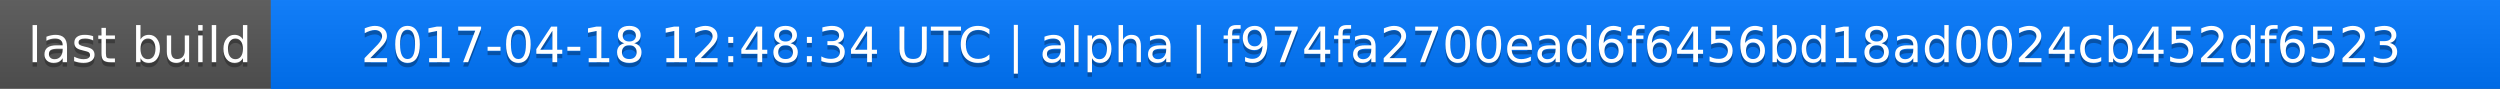
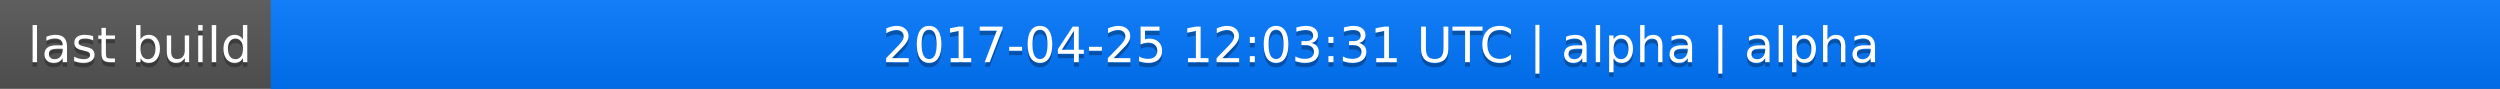
<svg xmlns="http://www.w3.org/2000/svg" width="563" height="20">
  <linearGradient id="a" x2="0" y2="100%">
    <stop offset="0" stop-color="#bbb" stop-opacity=".1" />
    <stop offset="1" stop-opacity=".1" />
  </linearGradient>
  <rect rx="0" width="563" height="20" fill="#555" />
  <rect rx="0" x="61" width="502" height="20" fill="#07f" />
  <path fill="#07f" d="M61 0h4v20h-4z" />
  <rect rx="0" width="563" height="20" fill="url(#a)" />
  <g fill="#fff" text-anchor="middle" font-family="DejaVu Sans,Verdana,Geneva,sans-serif" font-size="11">
    <text x="31.5" y="15" fill="#010101" fill-opacity=".3">last build</text>
    <text x="31.5" y="14">last build</text>
-     <text x="311" y="15" fill="#010101" fill-opacity=".3">2017-04-18 12:48:34 UTC | alpha | f974fa2700ead6f6456bd18ad0024cb452df6523</text>
-     <text x="311" y="14">2017-04-18 12:48:34 UTC | alpha | f974fa2700ead6f6456bd18ad0024cb452df6523</text>
+     <text x="311" y="15" fill="#010101" fill-opacity=".3">2017-04-25 12:03:31 UTC | alpha | alpha</text>
+     <text x="311" y="14">2017-04-25 12:03:31 UTC | alpha | alpha</text>
  </g>
</svg>
